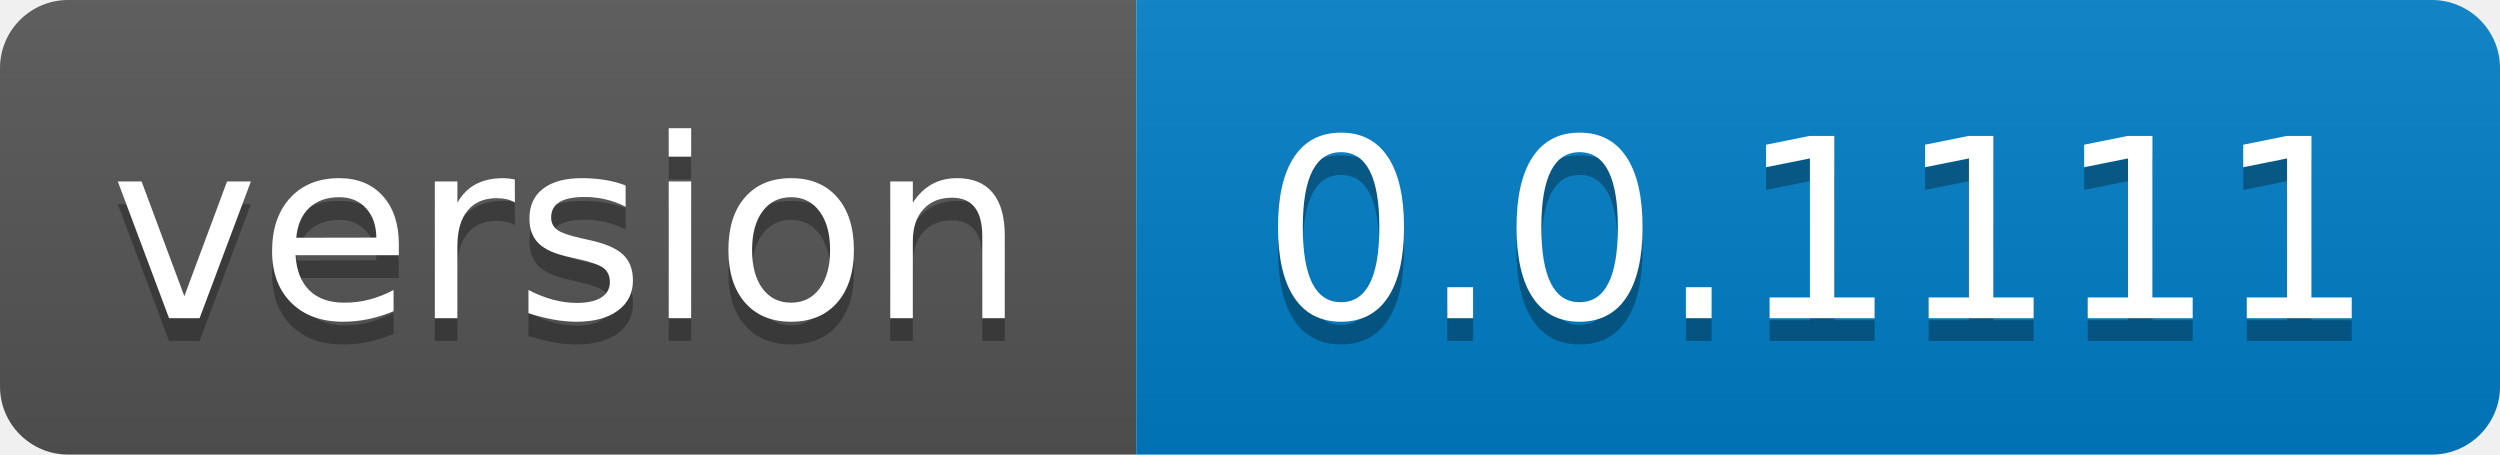
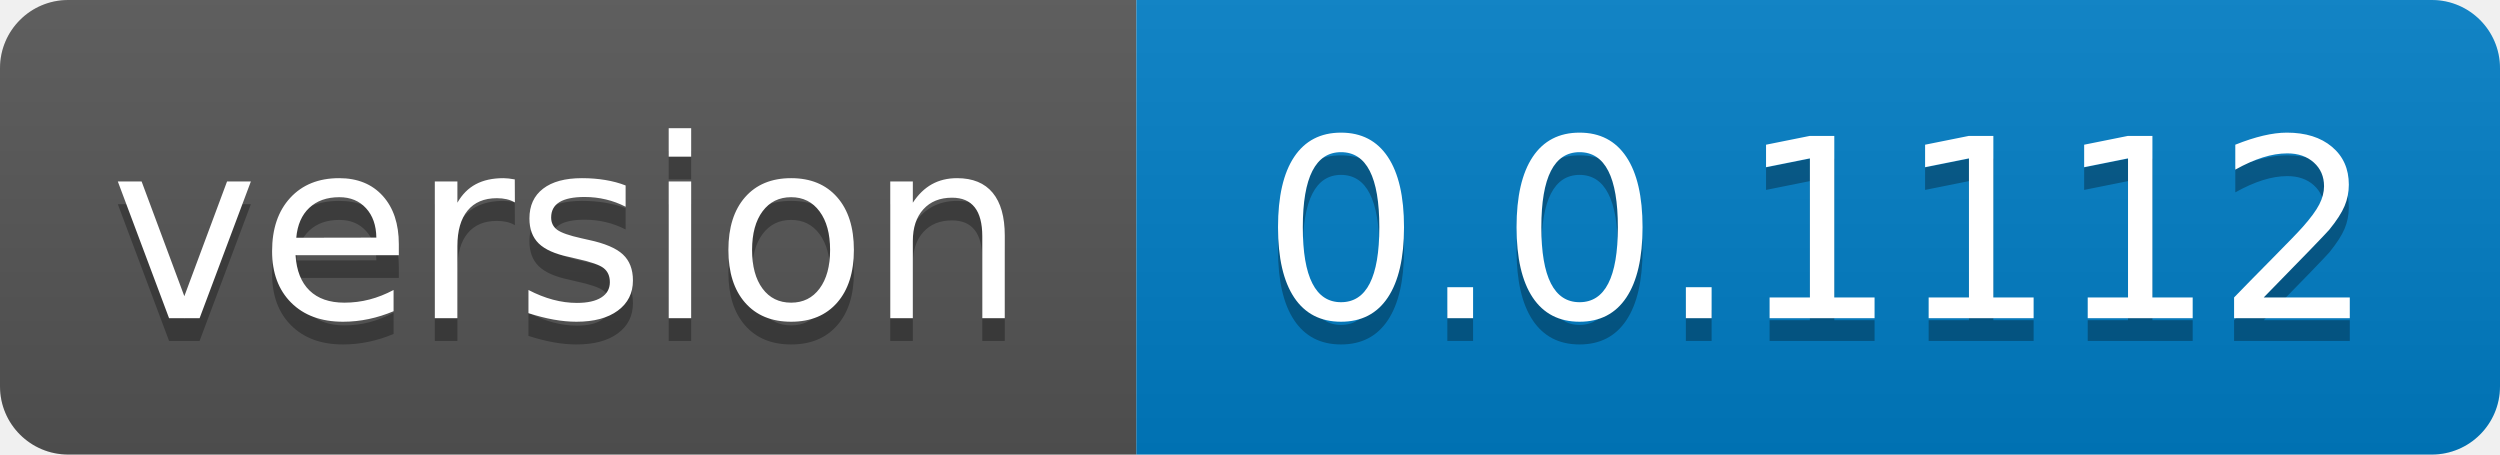
- <svg xmlns="http://www.w3.org/2000/svg" width="110" height="20" role="img" aria-label="version: 0.0.1111">
+ <svg xmlns="http://www.w3.org/2000/svg" width="110" height="20" role="img" aria-label="version: 0.0.1112">
  <linearGradient id="s" x2="0" y2="100%">
    <stop offset="0" stop-color="#bbb" stop-opacity=".1" />
    <stop offset="1" stop-opacity=".1" />
  </linearGradient>
  <clipPath id="r">
    <rect width="110" height="20" rx="3" fill="#fff" />
  </clipPath>
  <g clip-path="url(#r)">
    <rect width="50" height="20" fill="#555" />
    <rect x="50" width="60" height="20" fill="#007ec6" />
    <rect width="110" height="20" fill="url(#s)" />
  </g>
  <g fill="#fff" text-anchor="middle" font-family="Verdana,Geneva,DejaVu Sans,sans-serif" text-rendering="geometricPrecision" font-size="110">
    <text aria-hidden="true" x="250.0" transform="scale(.1)" textLength="400" y="150" fill="#010101" fill-opacity=".3">version</text>
    <text x="250.0" transform="scale(.1)" textLength="400" y="140" fill="#fff">version</text>
-     <text aria-hidden="true" x="800.0" transform="scale(.1)" textLength="500" y="150" fill="#010101" fill-opacity=".3">0.0.1111</text>
-     <text x="800.0" transform="scale(.1)" textLength="500" y="140" fill="#fff">0.0.1111</text>
+     <text aria-hidden="true" x="800.0" transform="scale(.1)" textLength="500" y="150" fill="#010101" fill-opacity=".3">0.0.1112</text>
+     <text x="800.0" transform="scale(.1)" textLength="500" y="140" fill="#fff">0.0.1112</text>
  </g>
</svg>
